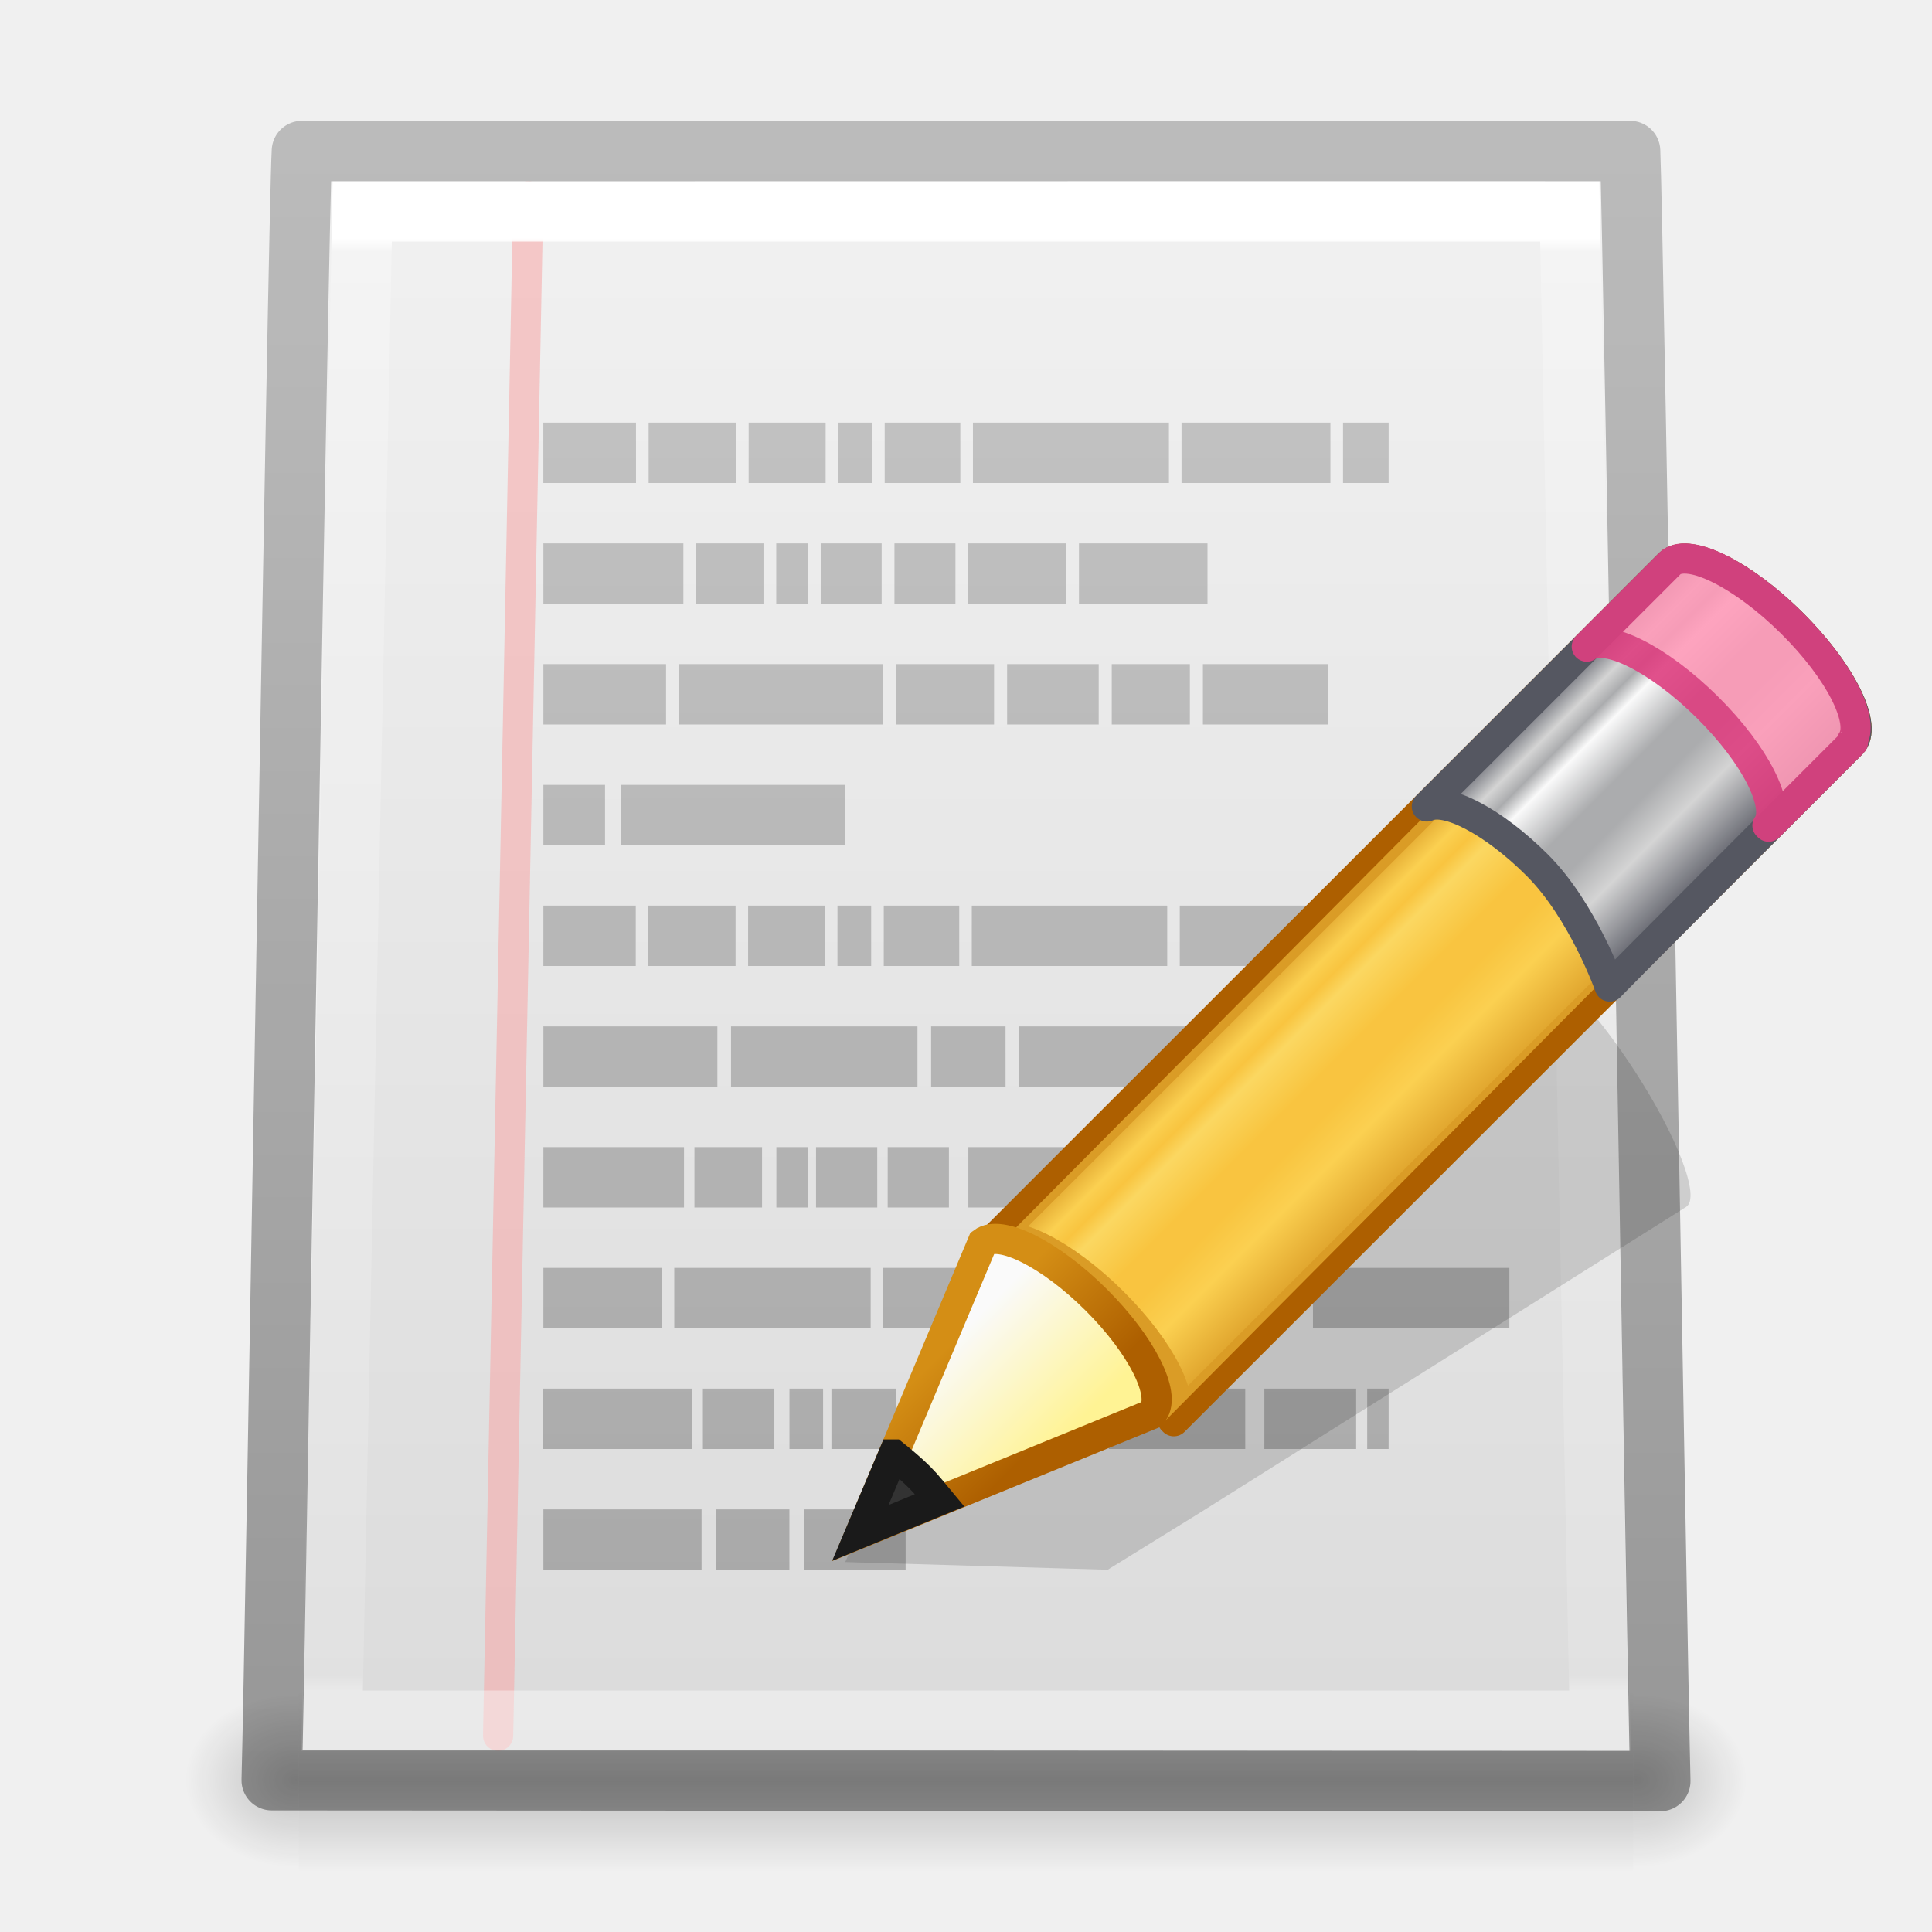
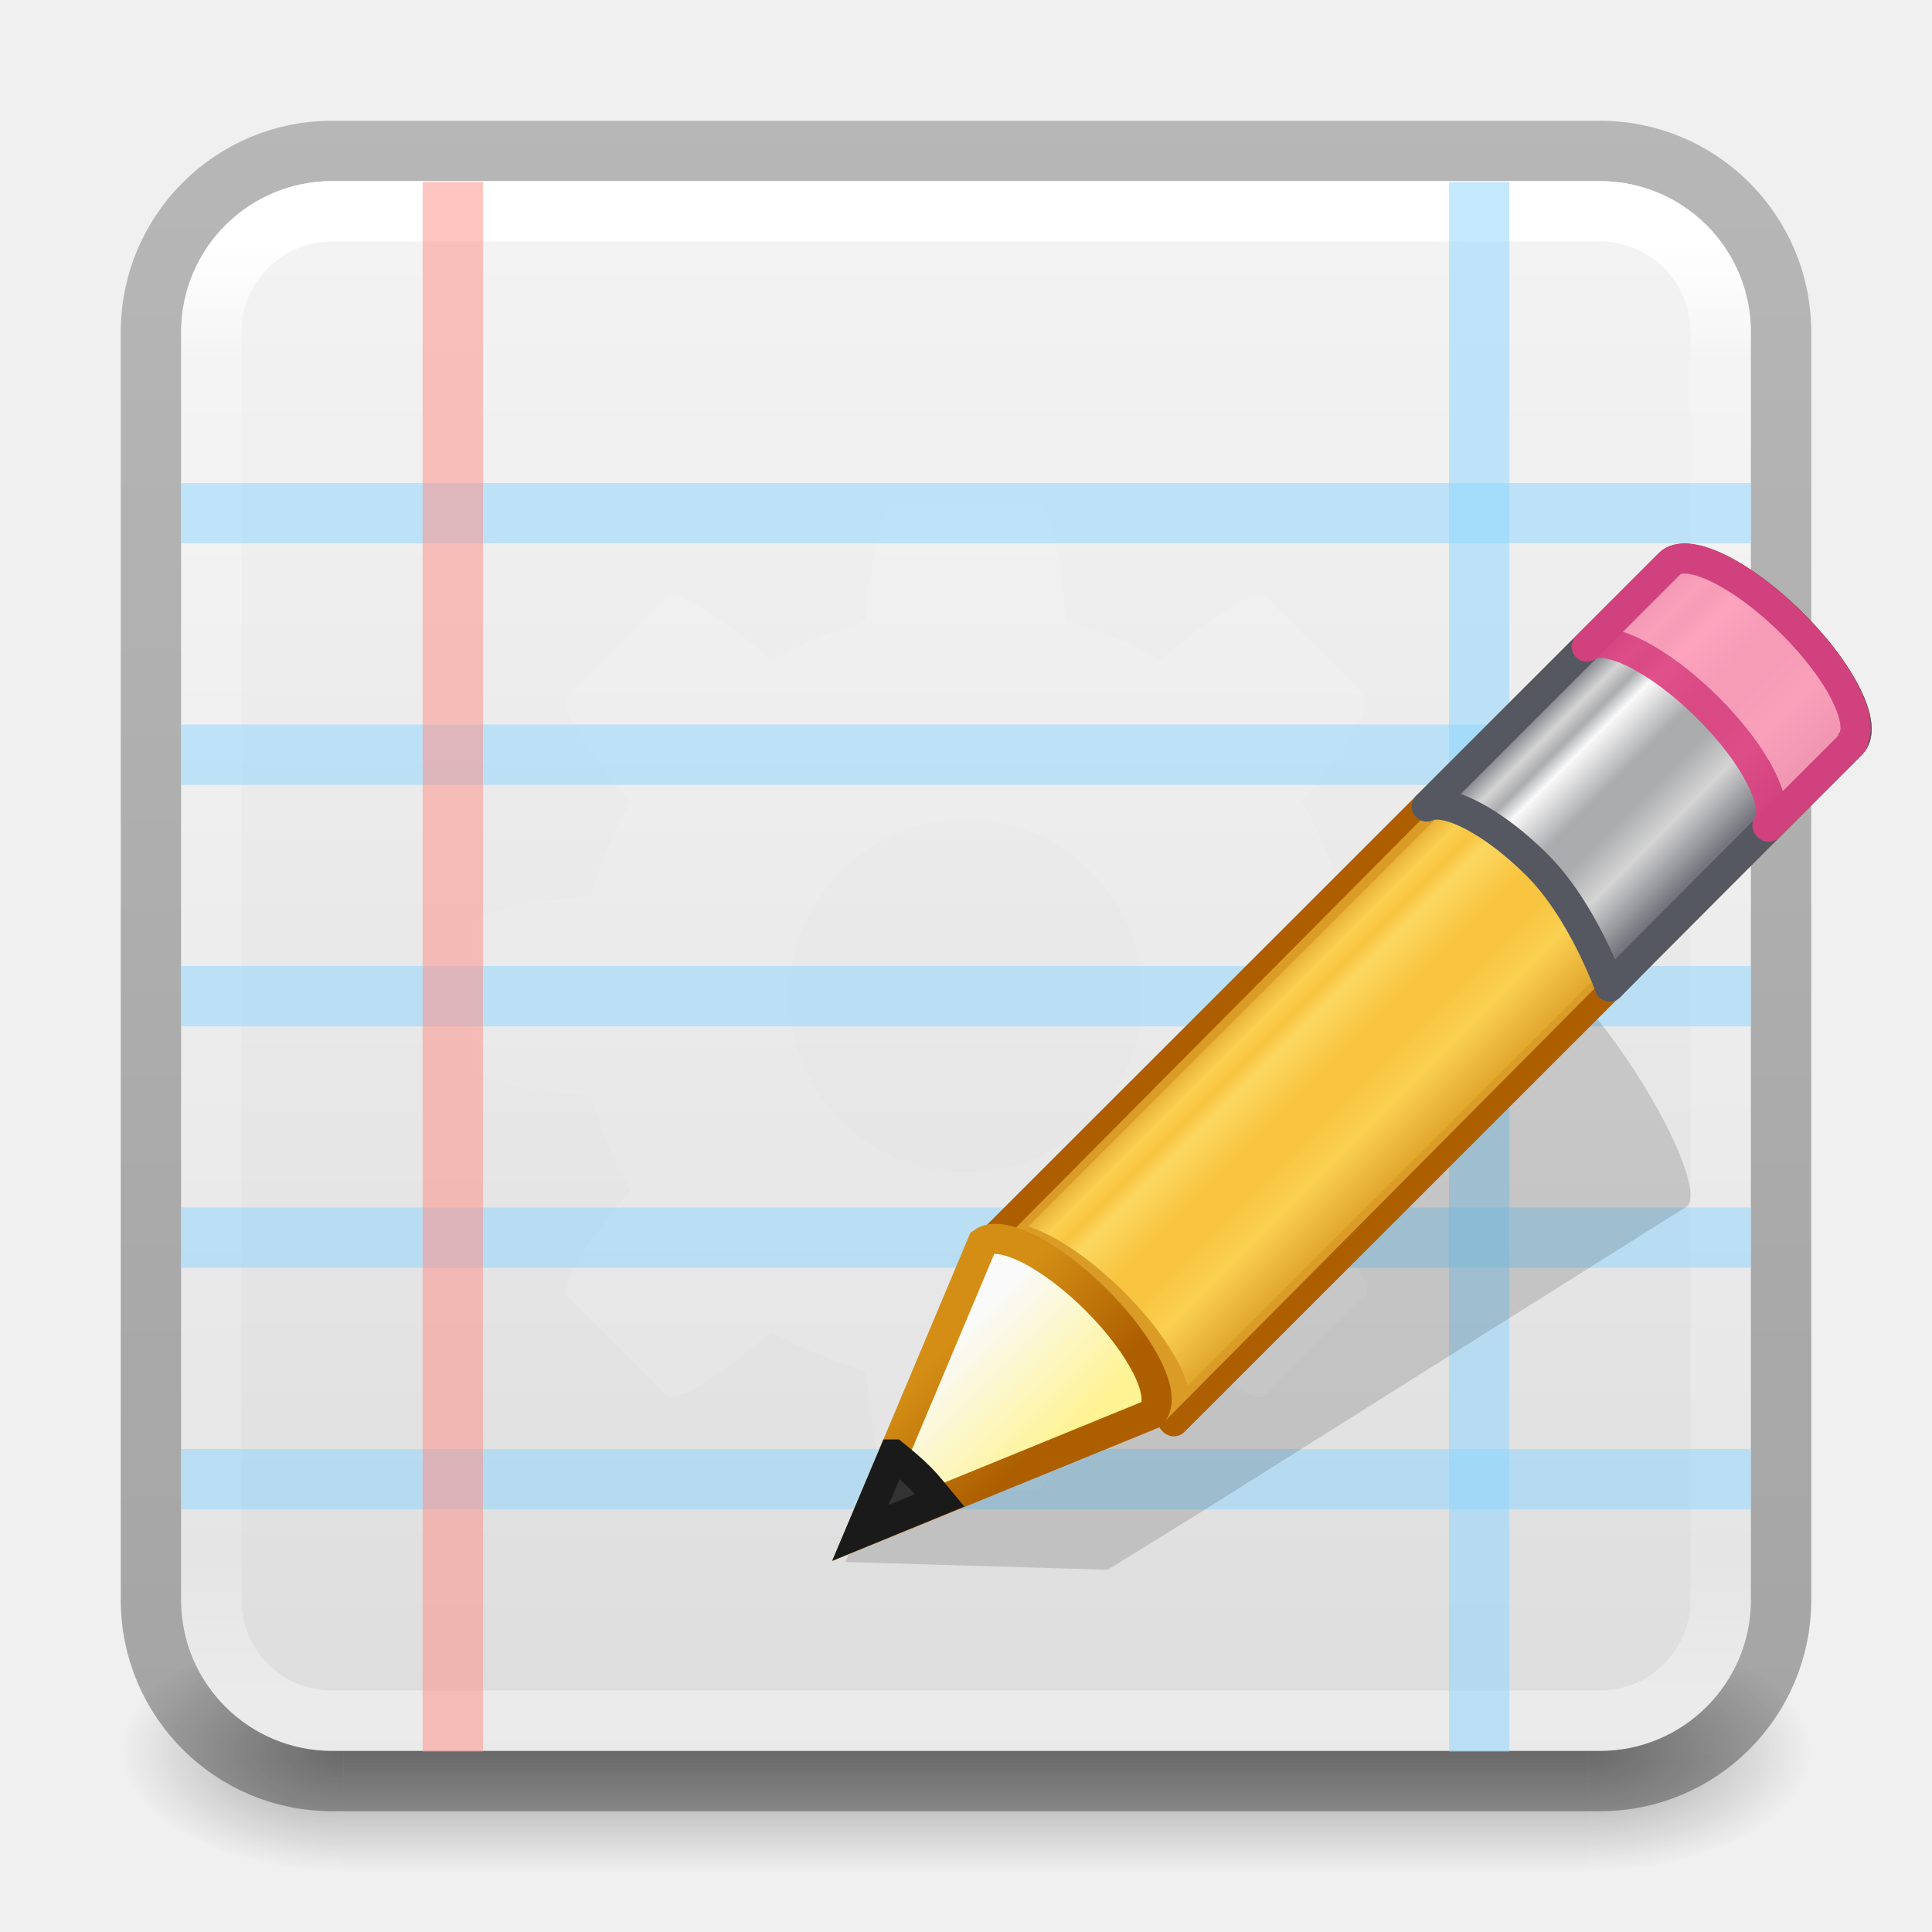
<svg xmlns="http://www.w3.org/2000/svg" xmlns:xlink="http://www.w3.org/1999/xlink" version="1.1" width="32" height="32" id="svg2973">
  <defs id="defs2975">
    <linearGradient id="linearGradient900">
      <stop offset="0" style="stop-color:#ad5f00;stop-opacity:1" id="stop884" />
      <stop offset="0.135" style="stop-color:#ffe16b;stop-opacity:1" id="stop886" />
      <stop offset="0.202" style="stop-color:#f9c440;stop-opacity:1" id="stop888" />
      <stop offset="0.27" style="stop-color:#fff394;stop-opacity:1" id="stop890" />
      <stop offset="0.447" style="stop-color:#f9c440;stop-opacity:1" id="stop892" />
      <stop offset="0.571" style="stop-color:#f9c440;stop-opacity:1" id="stop894" />
      <stop offset="0.72" style="stop-color:#ffe16b;stop-opacity:1" id="stop896" />
      <stop offset="1" style="stop-color:#ad5f00;stop-opacity:1" id="stop898" />
-     </linearGradient>
-     <linearGradient id="linearGradient4481">
-       <stop style="stop-color:#000000;stop-opacity:0.22" offset="0" id="stop4483" />
-       <stop style="stop-color:#000000;stop-opacity:0.37" offset="1" id="stop4485" />
    </linearGradient>
    <linearGradient x1="9" y1="29.057" x2="9" y2="26.03" id="linearGradient5778" xlink:href="#linearGradient3290-678-5" gradientUnits="userSpaceOnUse" gradientTransform="matrix(0.421231,-0.4240955,0.5675487,0.5657917,-2.603548,11.12069)" />
    <linearGradient id="linearGradient3290-678-5">
      <stop id="stop2607-6" style="stop-color:#fff394;stop-opacity:1" offset="0" />
      <stop id="stop2609-6" style="stop-color:#fafafa;stop-opacity:1" offset="1" />
    </linearGradient>
    <linearGradient x1="5.518" y1="37.372" x2="9.522" y2="41.392" id="linearGradient5780" xlink:href="#linearGradient3191-577-0" gradientUnits="userSpaceOnUse" gradientTransform="matrix(0.3699681,0.01599857,0.01594875,0.3702098,12.71894,8.721855)" />
    <linearGradient id="linearGradient3191-577-0">
      <stop id="stop2613-0" style="stop-color:#d48e15;stop-opacity:1" offset="0" />
      <stop id="stop2615-4" style="stop-color:#ad5f00;stop-opacity:1" offset="1" />
    </linearGradient>
    <linearGradient x1="23.576" y1="25.357" x2="23.576" y2="31.211" id="linearGradient5803" xlink:href="#linearGradient900" gradientUnits="userSpaceOnUse" gradientTransform="matrix(0.4601908,-0.4600205,0.514829,0.50958,-1.756781,12.77313)" spreadMethod="pad" />
    <linearGradient id="linearGradient3155-40-5">
      <stop id="stop2541-0" style="stop-color:#555761;stop-opacity:1" offset="0" />
      <stop id="stop2543-6" style="stop-color:#d4d4d4;stop-opacity:1" offset="0.135" />
      <stop id="stop2545-4" style="stop-color:#abacae;stop-opacity:1" offset="0.202" />
      <stop id="stop2547-6" style="stop-color:#fafafa;stop-opacity:1" offset="0.27" />
      <stop id="stop2549-2" style="stop-color:#abacae;stop-opacity:1" offset="0.447" />
      <stop id="stop2551-5" style="stop-color:#abacae;stop-opacity:1" offset="0.571" />
      <stop id="stop2553-8" style="stop-color:#d4d4d4;stop-opacity:1" offset="0.72" />
      <stop id="stop2555-6" style="stop-color:#555761;stop-opacity:1" offset="1" />
    </linearGradient>
-     <linearGradient x1="21.862" y1="38.581" x2="21.862" y2="19.562" id="linearGradient5807" xlink:href="#linearGradient4338-2" gradientUnits="userSpaceOnUse" gradientTransform="matrix(0.6862963,0,0,1.440776,1.150427,-25.86308)" />
-     <linearGradient id="linearGradient4338-2">
-       <stop id="stop4340-6" style="stop-color:#8e8e8e;stop-opacity:1" offset="0" />
-       <stop id="stop4342-7" style="stop-color:#b5b5b5;stop-opacity:1" offset="1" />
-     </linearGradient>
-     <linearGradient x1="-60.97" y1="13.668" x2="-60.908" y2="114.535" id="linearGradient5811" xlink:href="#linearGradient3600-6" gradientUnits="userSpaceOnUse" gradientTransform="matrix(0.295963,1.7893475e-4,-1.8019585e-4,0.2938917,30.98855,-4.407355)" />
    <linearGradient id="linearGradient3600-6">
      <stop id="stop3602-9" style="stop-color:#f4f4f4;stop-opacity:1" offset="0" />
      <stop id="stop3604-4" style="stop-color:#dbdbdb;stop-opacity:1" offset="1" />
    </linearGradient>
-     <radialGradient cx="605.714" cy="486.648" r="117.143" fx="605.714" fy="486.648" id="radialGradient5826" xlink:href="#linearGradient5060-8" gradientUnits="userSpaceOnUse" gradientTransform="matrix(0.01566316,0,0,0.01235294,17.61043,23.47103)" />
-     <linearGradient id="linearGradient5060-8">
-       <stop id="stop5062-8" style="stop-color:#000000;stop-opacity:1" offset="0" />
-       <stop id="stop5064-8" style="stop-color:#000000;stop-opacity:0" offset="1" />
+     <linearGradient spreadMethod="pad" y2="31.211" x2="23.576" y1="25.357" x1="23.576" gradientTransform="matrix(0.4601908,-0.4600205,0.514829,0.50958,-1.756781,12.77313)" gradientUnits="userSpaceOnUse" id="linearGradient881" xlink:href="#linearGradient3155-40-5" />
+     <radialGradient gradientTransform="matrix(2.003784,0,0,1.4,27.98813,-17.4)" gradientUnits="userSpaceOnUse" xlink:href="#linearGradient3688-166-749" id="radialGradient3163" fy="43.5" fx="4.993" r="2.5" cy="43.5" cx="4.993" />
+     <linearGradient id="linearGradient3688-166-749">
+       <stop offset="0" style="stop-color:#181818;stop-opacity:1" id="stop2883" />
+       <stop offset="1" style="stop-color:#181818;stop-opacity:0" id="stop2885" />
    </linearGradient>
-     <radialGradient cx="605.714" cy="486.648" r="117.143" fx="605.714" fy="486.648" id="radialGradient5829" xlink:href="#linearGradient5060-8" gradientUnits="userSpaceOnUse" gradientTransform="matrix(-0.01566316,0,0,0.01235294,14.38957,23.47103)" />
-     <linearGradient id="linearGradient5048-2">
-       <stop id="stop5050-8" style="stop-color:#000000;stop-opacity:0" offset="0" />
-       <stop id="stop5056-8" style="stop-color:#000000;stop-opacity:1" offset="0.5" />
-       <stop id="stop5052-9" style="stop-color:#000000;stop-opacity:0" offset="1" />
+     <radialGradient gradientTransform="matrix(2.003784,0,0,1.4,-20.01187,-104.4)" gradientUnits="userSpaceOnUse" xlink:href="#linearGradient3688-166-749" id="radialGradient3165" fy="43.5" fx="4.993" r="2.5" cy="43.5" cx="4.993" />
+     <linearGradient gradientUnits="userSpaceOnUse" xlink:href="#linearGradient3702-501-757" id="linearGradient3167" y2="39.999" x2="25.058" y1="47.028" x1="25.058" />
+     <linearGradient id="linearGradient3702-501-757">
+       <stop offset="0" style="stop-color:#181818;stop-opacity:0" id="stop2895" />
+       <stop offset="0.5" style="stop-color:#181818;stop-opacity:1" id="stop2897" />
+       <stop offset="1" style="stop-color:#181818;stop-opacity:0" id="stop2899" />
    </linearGradient>
-     <linearGradient x1="302.857" y1="366.648" x2="302.857" y2="609.505" id="linearGradient2971" xlink:href="#linearGradient5048-2" gradientUnits="userSpaceOnUse" gradientTransform="matrix(0.04576923,0,0,0.01235294,-0.5423081,23.47101)" />
-     <linearGradient gradientTransform="matrix(0.566907,0,0,0.6782148,-26.46019,0.6159662)" gradientUnits="userSpaceOnUse" xlink:href="#linearGradient3454" id="linearGradient3388" y2="40.377" x2="68.437" y1="4.907" x1="68.437" />
-     <linearGradient id="linearGradient3454">
-       <stop offset="0" style="stop-color:#ffffff;stop-opacity:1" id="stop3456" />
-       <stop offset="0.01" style="stop-color:#ffffff;stop-opacity:0.235" id="stop3458" />
-       <stop offset="0.99" style="stop-color:#ffffff;stop-opacity:0.157" id="stop3460" />
-       <stop offset="1" style="stop-color:#ffffff;stop-opacity:0.392" id="stop3462" />
+     <linearGradient xlink:href="#linearGradient3600-6" id="linearGradient1512" gradientUnits="userSpaceOnUse" gradientTransform="matrix(0.6646601,0,0,0.6392712,-33.1873,-0.08703975)" x1="74.839" y1="4.536" x2="74.839" y2="49.779" />
+     <linearGradient xlink:href="#linearGradient3104-6" id="linearGradient1572" gradientUnits="userSpaceOnUse" gradientTransform="matrix(0.8074969,0,0,0.8947171,-45.63511,-9.241927)" x1="72.893" y1="43.74" x2="72.893" y2="12.524" />
+     <linearGradient id="linearGradient3104-6">
+       <stop offset="0" style="stop-color:#000000;stop-opacity:0.318" id="stop3106-3" />
+       <stop offset="1" style="stop-color:#000000;stop-opacity:0.24" id="stop3108-9" />
    </linearGradient>
-     <linearGradient xlink:href="#linearGradient4481" id="linearGradient4487" x1="1.448" y1="2.602" x2="1.448" y2="29.61" gradientUnits="userSpaceOnUse" gradientTransform="translate(25.80275,0)" />
-     <linearGradient spreadMethod="pad" y2="31.211" x2="23.576" y1="25.357" x1="23.576" gradientTransform="matrix(0.4601908,-0.4600205,0.514829,0.50958,-1.756781,12.77313)" gradientUnits="userSpaceOnUse" id="linearGradient881" xlink:href="#linearGradient3155-40-5" />
+     <linearGradient gradientTransform="matrix(0.6756757,0,0,0.6756757,-0.2162133,-0.2162091)" gradientUnits="userSpaceOnUse" xlink:href="#linearGradient3924" id="linearGradient3027" y2="41.76" x2="24" y1="6.24" x1="24" />
+     <linearGradient id="linearGradient3924">
+       <stop offset="0" style="stop-color:#ffffff;stop-opacity:1" id="stop3926" />
+       <stop offset="0.081" style="stop-color:#ffffff;stop-opacity:0.235" id="stop3928" />
+       <stop offset="0.908" style="stop-color:#ffffff;stop-opacity:0.157" id="stop3930" />
+       <stop offset="1" style="stop-color:#ffffff;stop-opacity:0.392" id="stop3932" />
+     </linearGradient>
  </defs>
-   <rect style="display:inline;overflow:visible;visibility:visible;opacity:0.2;fill:url(#linearGradient2971);fill-opacity:1;fill-rule:nonzero;stroke:none;stroke-width:1.046;marker:none" id="rect3706" y="28" x="4.95" height="3" width="22.1" />
-   <path style="display:inline;overflow:visible;visibility:visible;opacity:0.2;fill:url(#radialGradient5829);fill-opacity:1;fill-rule:nonzero;stroke:none;stroke-width:1.046;marker:none" id="path3708" d="m 4.95,28 c 0,0 0,3 0,3 -0.807,0.006 -1.95,-0.672 -1.95,-1.5 0,-0.828 0.9,-1.5 1.95,-1.5 z" />
-   <path style="display:inline;overflow:visible;visibility:visible;opacity:0.2;fill:url(#radialGradient5826);fill-opacity:1;fill-rule:nonzero;stroke:none;stroke-width:1.046;marker:none" id="path3710" d="m 27.05,28 c 0,0 0,3 0,3 0.807,0.006 1.95,-0.672 1.95,-1.5 0,-0.828 -0.9,-1.5 -1.95,-1.5 z" />
-   <path style="display:inline;fill:url(#linearGradient5811);fill-opacity:1;stroke:none;stroke-width:1;stroke-linecap:round;stroke-linejoin:round;stroke-miterlimit:4;stroke-dasharray:none;stroke-opacity:1" id="path2855" d="m 5.5,3 21,0 0.5,26 c 0,0 -14.333,0.005 -22,0 C 5.06,26.928 5.5,3 5.5,3 Z" />
-   <path style="display:inline;opacity:0.591;fill:#80b3ff;fill-rule:evenodd;stroke:#f6abab;stroke-width:0.5;stroke-linecap:round;stroke-linejoin:round;stroke-miterlimit:4;stroke-dasharray:none;stroke-opacity:1" id="path5685" d="M 8.75,3.25 8.25,28.75" />
-   <path style="display:inline;opacity:0.7;fill:url(#linearGradient5807);fill-opacity:1;stroke:none" id="path3406" d="m 11.861,25 1.214,0 0,1 -1.214,0 0,-1 z M 13.317,25 15,25 l 0,1 -1.683,0 0,-1 z m -4.317,0 2.62,0 0,1 -2.62,0 0,-1 z m 7.409,-4 1.463,0 0,1 -1.463,0 0,-1 z m 5.338,0 L 25,21 l 0,1 -3.253,0 0,-1 z m -7.117,0 1.571,0 0,1 -1.571,0 0,-1 z m -3.462,0 3.253,0 0,1 -3.253,0 0,-1 z m -2.168,0 1.959,0 0,1 -1.959,0 0,-1 z M 22.645,23 23,23 l 0,1 -0.355,0 0,-1 z m -1.703,0 1.52,0 0,1 -1.52,0 0,-1 z m -2.577,0 2.26,0 0,1 -2.26,0 0,-1 z m -1.927,0 1.722,0 0,1 -1.722,0 0,-1 z m -1.412,0 1.072,0 0,1 -1.072,0 0,-1 z m -1.255,0 1.072,0 0,1 -1.072,0 0,-1 z m -0.695,0 0.557,0 0,1 -0.557,0 0,-1 z m -1.434,0 1.184,0 0,1 -1.184,0 0,-1 z m -2.644,0 2.461,0 0,1 -2.461,0 0,-1 z M 10.285,13 14,13 l 0,1 -3.715,0 0,-1 z m -1.285,0 1.021,0 0,1 -1.021,0 0,-1 z m 7.681,-2 1.517,0 0,1 -1.517,0 0,-1 z m 3.242,0 L 22,11 l 0,1 -2.076,0 0,-1 z m -1.509,0 1.294,0 0,1 -1.294,0 0,-1 z m -3.578,0 1.629,0 0,1 -1.629,0 0,-1 z m -3.589,0 3.373,0 0,1 -3.373,0 0,-1 z m -2.247,0 2.032,0 0,1 -2.032,0 0,-1 z M 17.871,9 20,9 20,10 l -2.129,0 0,-1 z m -1.834,0 1.622,0 0,1 -1.622,0 0,-1 z m -1.222,0 1.01,0 0,1 -1.01,0 0,-1 z m -1.222,0 1.01,0 0,1 -1.01,0 0,-1 z m -0.736,0 0.525,0 0,1 -0.525,0 0,-1 z m -1.327,0 1.116,0 0,1 -1.116,0 0,-1 z m -2.53,0 2.319,0 0,1 -2.319,0 0,-1 z m 13.245,-2 0.755,0 0,1 -0.755,0 0,-1 z m -2.675,0 2.466,0 0,1 -2.466,0 0,-1 z m -3.455,0 3.246,0 0,1 -3.246,0 0,-1 z m -1.462,0 1.253,0 0,1 -1.253,0 0,-1 z m -0.769,0 0.56,0 0,1 -0.56,0 0,-1 z m -1.484,0 1.275,0 0,1 -1.275,0 0,-1 z m -1.657,0 1.448,0 0,1 -1.448,0 0,-1 z m -1.744,0 1.535,0 0,1 -1.535,0 0,-1 z M 16.881,17 l 2.905,0 0,1 -2.905,0 0,-1 z m -1.459,0 1.233,0 0,1 -1.233,0 0,-1 z m -3.314,0 3.088,0 0,1 -3.088,0 0,-1 z m -3.108,0 2.882,0 0,1 -2.882,0 0,-1 z m 7.039,2 1.629,0 0,1 -1.629,0 0,-1 z m -1.336,0 1.014,0 0,1 -1.014,0 0,-1 z m -1.187,0 1.014,0 0,1 -1.014,0 0,-1 z m -0.657,0 0.527,0 0,1 -0.527,0 0,-1 z m -1.357,0 1.12,0 0,1 -1.12,0 0,-1 z m -2.502,0 2.329,0 0,1 -2.329,0 0,-1 z M 19.541,15 22,15 l 0,1 -2.459,0 0,-1 z m -3.445,0 3.237,0 0,1 -3.237,0 0,-1 z m -1.458,0 1.25,0 0,1 -1.25,0 0,-1 z m -0.767,0 0.558,0 0,1 -0.558,0 0,-1 z m -1.48,0 1.271,0 0,1 -1.271,0 0,-1 z m -1.652,0 1.444,0 0,1 -1.444,0 0,-1 z m -1.739,0 1.53,0 0,1 -1.53,0 0,-1 z" />
-   <path d="m 6,3.5 20,0 0.5,25 -21,0 z" id="path2855-3" style="color:#000000;display:inline;overflow:visible;visibility:visible;fill:none;stroke:url(#linearGradient3388);stroke-width:1;stroke-linecap:round;stroke-linejoin:miter;stroke-miterlimit:4;stroke-dasharray:none;stroke-dashoffset:0;stroke-opacity:1;marker:none;enable-background:accumulate" />
-   <path style="display:inline;fill:none;fill-opacity:1;stroke:url(#linearGradient4487);stroke-width:1;stroke-linecap:round;stroke-linejoin:round;stroke-miterlimit:4;stroke-dasharray:none;stroke-opacity:1" id="path2855-7-3" d="m 5,2.501 c 5.6,0.003 16.4,-0.003 22,0 C 27.049,3.558 27.451,27.655 27.5,29.5 19.833,29.495 12.167,29.491 4.5,29.486 c 0.06,-2.072 0.44,-26.055 0.5,-26.985 z" />
+   <g style="opacity:0.4" id="g3712" transform="matrix(0.7368421,0,0,0.5714285,-1.684211,4.142858)">
+     <rect style="fill:url(#radialGradient3163);fill-opacity:1;stroke:none" id="rect2801" y="40" x="38" height="7" width="5" />
+     <rect style="fill:url(#radialGradient3165);fill-opacity:1;stroke:none" id="rect3696" transform="scale(-1)" y="-47" x="-10" height="7" width="5" />
+     <rect style="fill:url(#linearGradient3167);fill-opacity:1;stroke:none" id="rect3700" y="40" x="10" height="7" width="28" />
+   </g>
+   <rect style="color:#000000;font-variation-settings:normal;display:inline;overflow:visible;visibility:visible;fill:url(#linearGradient1512);fill-opacity:1;fill-rule:nonzero;stroke:none;stroke-width:1;stroke-linecap:butt;stroke-linejoin:miter;stroke-miterlimit:4;stroke-dasharray:none;stroke-dashoffset:0;stroke-opacity:1;marker:none;enable-background:accumulate;stop-color:#000000" id="rect5505-21-1-7-2-9" y="3" x="3" ry="2.5" rx="2.5" height="26" width="26" />
+   <rect style="color:#000000;font-variation-settings:normal;display:inline;overflow:visible;visibility:visible;fill:none;fill-opacity:1;stroke:url(#linearGradient1572);stroke-width:1;stroke-linecap:butt;stroke-linejoin:round;stroke-miterlimit:4;stroke-dasharray:none;stroke-dashoffset:0;stroke-opacity:1;marker:none;enable-background:accumulate;stop-color:#000000" id="rect5505-6-6" y="2.5" x="2.5" ry="3" rx="3" height="27" width="27" />
+   <rect style="fill:none;stroke:url(#linearGradient3027);stroke-width:1;stroke-linecap:round;stroke-linejoin:round;stroke-miterlimit:4;stroke-dasharray:none;stroke-dashoffset:0;stroke-opacity:1" id="rect6741-7" y="3.5" x="3.5" ry="2" rx="2" height="25" width="25" />
+   <path style="color:#000000;clip-rule:nonzero;display:inline;overflow:visible;visibility:visible;opacity:0.1;isolation:auto;mix-blend-mode:normal;color-interpolation:sRGB;color-interpolation-filters:linearRGB;solid-color:#000000;solid-opacity:1;fill:#ffffff;fill-opacity:1;fill-rule:nonzero;stroke:none;stroke-width:1;stroke-linecap:butt;stroke-linejoin:miter;stroke-miterlimit:4;stroke-dasharray:none;stroke-dashoffset:0;stroke-opacity:1;marker:none;color-rendering:auto;image-rendering:auto;shape-rendering:auto;text-rendering:auto;enable-background:accumulate" d="m 14.831,8.31 c -0.21,0 -0.386,0.813 -0.489,1.974 a 6.431,6.431 0 0 0 -1.554,0.653 C 11.89,10.185 11.189,9.731 11.04,9.88 L 9.385,11.535 c -0.149,0.149 0.305,0.85 1.057,1.748 A 6.431,6.431 0 0 0 9.795,14.837 c -1.165,0.103 -1.98,0.278 -1.98,0.489 v 2.339 c 0,0.21 0.813,0.386 1.974,0.489 a 6.431,6.431 0 0 0 0.651,1.558 c -0.751,0.896 -1.204,1.596 -1.055,1.745 l 1.655,1.655 c 0.149,0.149 0.848,-0.303 1.743,-1.053 a 6.431,6.431 0 0 0 1.56,0.643 c 0.103,1.165 0.278,1.98 0.489,1.98 h 2.339 c 0.21,0 0.386,-0.813 0.489,-1.974 a 6.431,6.431 0 0 0 1.554,-0.653 c 0.898,0.752 1.599,1.207 1.748,1.057 l 1.655,-1.655 c 0.149,-0.149 -0.305,-0.85 -1.057,-1.748 a 6.431,6.431 0 0 0 0.647,-1.554 c 1.165,-0.103 1.98,-0.278 1.98,-0.489 v -2.339 c 0,-0.21 -0.813,-0.386 -1.974,-0.489 a 6.431,6.431 0 0 0 -0.651,-1.558 c 0.751,-0.896 1.204,-1.596 1.055,-1.745 L 20.96,9.88 C 20.812,9.731 20.113,10.184 19.218,10.933 A 6.431,6.431 0 0 0 17.658,10.29 C 17.555,9.125 17.38,8.31 17.169,8.31 Z M 16,13.572 A 2.923,2.923 0 0 1 18.923,16.495 2.923,2.923 0 0 1 16,19.419 2.923,2.923 0 0 1 13.077,16.495 2.923,2.923 0 0 1 16,13.572 Z" id="path4690-3" />
+   <rect style="opacity:0.5;fill:#8cd5ff;stroke:none;stroke-width:4;stroke-linecap:round;stroke-linejoin:round;stop-color:#000000" id="rect1475-6" width="1" height="26" x="24" y="3.014" rx="0" ry="0" />
+   <rect style="opacity:0.5;fill:#8cd5ff;stroke:none;stroke-width:4;stroke-linecap:round;stroke-linejoin:round;stop-color:#000000" id="rect1475-6-6" width="1" height="26" x="8" y="-29" rx="0" ry="0" transform="rotate(90)" />
+   <rect style="opacity:0.5;fill:#8cd5ff;stroke:none;stroke-width:4;stroke-linecap:round;stroke-linejoin:round;stop-color:#000000" id="rect1475-6-6-2" width="1" height="26" x="12" y="-29" rx="0" ry="0" transform="rotate(90)" />
+   <rect style="opacity:0.5;fill:#8cd5ff;stroke:none;stroke-width:4;stroke-linecap:round;stroke-linejoin:round;stop-color:#000000" id="rect1475-6-6-2-9" width="1" height="26" x="16" y="-29" rx="0" ry="0" transform="rotate(90)" />
+   <rect style="opacity:0.5;fill:#8cd5ff;stroke:none;stroke-width:4;stroke-linecap:round;stroke-linejoin:round;stop-color:#000000" id="rect1475-6-6-2-0" width="1" height="26" x="20" y="-29" rx="0" ry="0" transform="rotate(90)" />
+   <rect style="opacity:0.5;fill:#8cd5ff;stroke:none;stroke-width:4;stroke-linecap:round;stroke-linejoin:round;stop-color:#000000" id="rect1475-6-6-2-9-9" width="1" height="26" x="24" y="-29" rx="0" ry="0" transform="rotate(90)" />
+   <rect style="opacity:0.5;fill:#ff8c82;stroke:none;stroke-width:4;stroke-linecap:round;stroke-linejoin:round;stop-color:#000000" id="rect1475" width="1" height="26" x="7" y="3.014" rx="0" ry="0" />
  <path style="opacity:0.15;fill:#0c0c0c;fill-opacity:1;fill-rule:evenodd;stroke:none" id="path2422" d="m 25.606,16.046 c -0.118,-0.068 -0.21,-0.05 -0.27,-0.013 l -8.053,5.021 -1.482,0.927 -0.046,0.019 L 14,25.872 18.349,26 l 0.036,-0.024 1.492,-0.922 8.051,-5.064 c 0.242,-0.152 -0.141,-1.157 -0.858,-2.26 -0.538,-0.827 -1.109,-1.48 -1.464,-1.684 z" />
  <path style="fill:url(#linearGradient5803);fill-opacity:1;stroke:#ad5f00;stroke-width:0.5;stroke-linecap:butt;stroke-linejoin:round;stroke-miterlimit:4;stroke-dasharray:none;stroke-dashoffset:0;stroke-opacity:1" id="rect2383" d="m 16.43,20.558 c 0.313,-0.233 1.19,0.204 1.995,1.002 0.804,0.796 1.228,1.647 0.998,1.961 -8.69e-4,0.001 0.02,0.017 0.019,0.019 L 30.664,12.322 C 30.948,12.038 30.506,11.138 29.674,10.315 28.843,9.492 27.936,9.056 27.651,9.341 L 16.43,20.558 Z" />
  <path style="opacity:0.6;fill:#f9c440;fill-opacity:1;stroke:none" id="path3208" d="m 16.431,20.733 c 0.294,-0.221 1.12,0.194 1.88,0.951 0.757,0.755 1.156,1.563 0.94,1.861 -8.18e-4,0.001 0.019,0.017 0.018,0.018 l 7.279,-7.329 0.026,-0.027 c 8.58e-4,-0.001 -0.019,-0.017 -0.018,-0.018 0.216,-0.298 -0.183,-1.106 -0.94,-1.861 -0.759,-0.757 -1.585,-1.172 -1.88,-0.951 l -0.026,0.026 -7.279,7.329 z" />
  <path id="path874" d="m 27.971,9.258 c -0.138,-0.014 -0.249,0.011 -0.32,0.082 l -4.018,4.018 c 0.327,-0.155 1.105,0.249 1.828,0.971 0.757,0.755 1.201,2.011 1.201,2.011 -8.3e-4,0.001 -0.063,0.048 4.002,-4.017 0.285,-0.285 -0.159,-1.185 -0.99,-2.008 -0.624,-0.617 -1.289,-1.016 -1.703,-1.057 z" style="fill:url(#linearGradient881);fill-opacity:1;stroke:#555761;stroke-width:0.5;stroke-linecap:butt;stroke-linejoin:round;stroke-miterlimit:4;stroke-dasharray:none;stroke-dashoffset:0;stroke-opacity:1" />
  <path style="opacity:0.9;fill:#fe9ab8;fill-opacity:1;stroke:#de3e80;stroke-width:0.5;stroke-linecap:butt;stroke-linejoin:round;stroke-miterlimit:4;stroke-dasharray:none;stroke-dashoffset:0;stroke-opacity:1" id="rect3175" d="m 26.282,10.71 c 0.313,-0.233 1.19,0.204 1.995,1.002 0.804,0.796 1.228,1.647 0.998,1.961 -8.41e-4,0.001 0.02,0.017 0.019,0.019 l 1.369,-1.369 0.028,-0.028 c 9.12e-4,-0.001 -0.02,-0.017 -0.019,-0.019 0.229,-0.314 -0.194,-1.165 -0.998,-1.961 C 28.868,9.517 27.992,9.079 27.679,9.313 l -0.028,0.028 -1.369,1.369 z" />
  <path style="fill:url(#linearGradient5778);fill-opacity:1;fill-rule:evenodd;stroke:url(#linearGradient5780);stroke-width:0.5;stroke-linecap:butt;stroke-linejoin:miter;stroke-miterlimit:4;stroke-dasharray:none;stroke-opacity:1" id="path3270" d="m 14.25,25.395 4.809,-1.965 0.041,-0.041 C 19.316,23.091 18.912,22.283 18.155,21.528 17.395,20.771 16.57,20.359 16.276,20.58 l -2.026,4.815 z" />
  <path style="fill:#333333;fill-opacity:1;fill-rule:evenodd;stroke:#1a1a1a;stroke-width:0.5;stroke-linecap:butt;stroke-linejoin:miter;stroke-miterlimit:4;stroke-dasharray:none;stroke-opacity:1" id="path3281" d="M 14.799,24.091 14.25,25.39 15.562,24.851 c -0.105,-0.126 -0.202,-0.254 -0.328,-0.38 -0.145,-0.145 -0.288,-0.262 -0.434,-0.38 z" />
</svg>
